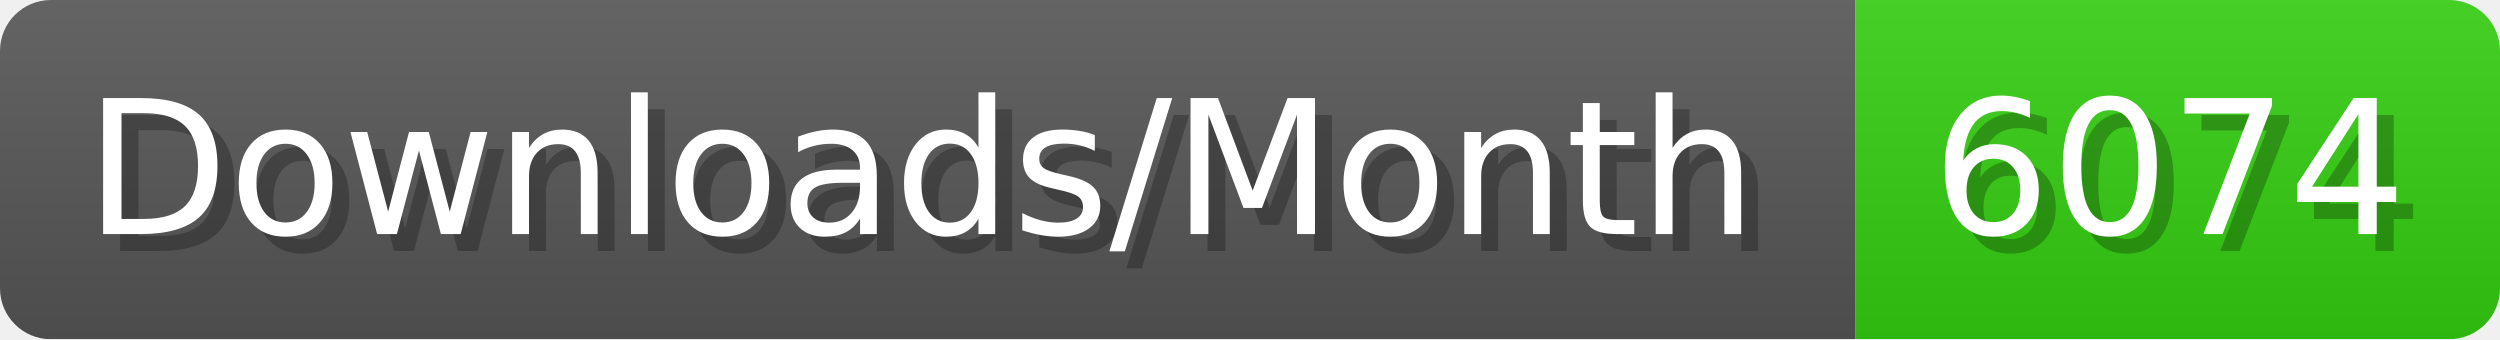
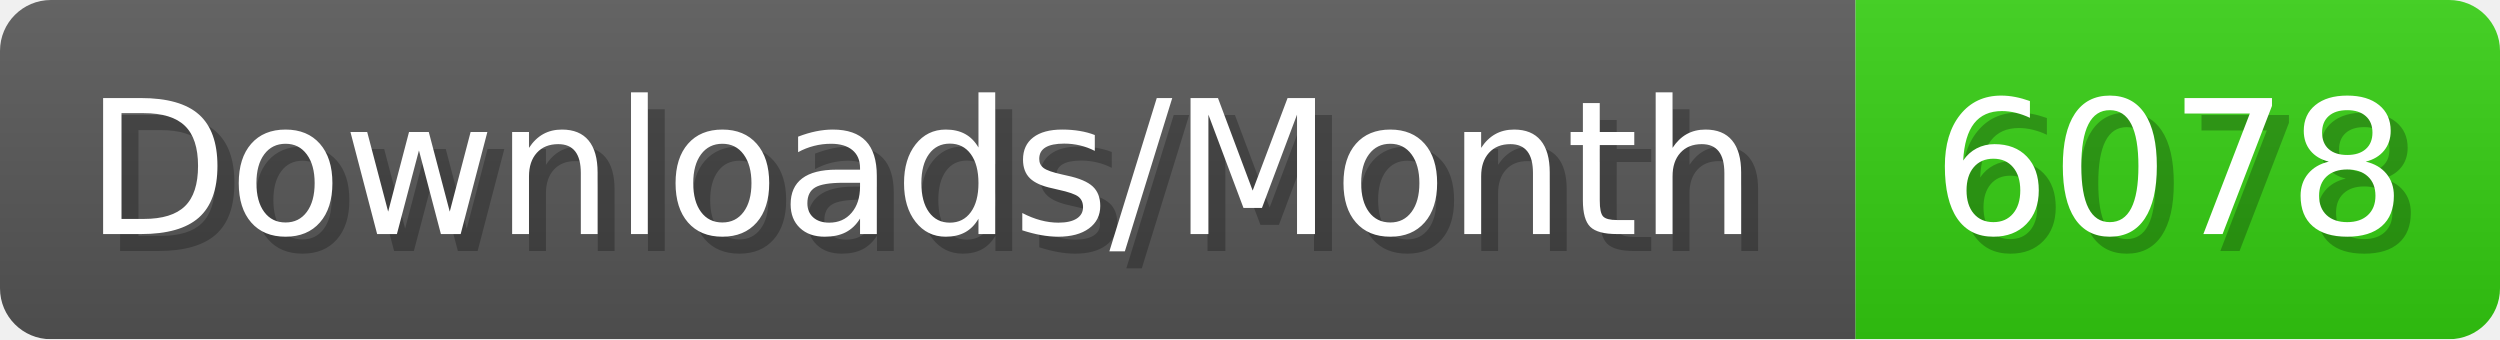
- <svg xmlns="http://www.w3.org/2000/svg" width="147.4" height="20" viewBox="0 0 1474 200" role="img" aria-label="Downloads/Month: 6074">
+ <svg xmlns="http://www.w3.org/2000/svg" width="147.4" height="20" viewBox="0 0 1474 200" role="img" aria-label="Downloads/Month: 6078">
  <linearGradient id="YlXUI" x2="0" y2="100%">
    <stop offset="0" stop-opacity=".1" stop-color="#EEE" />
    <stop offset="1" stop-opacity=".1" />
  </linearGradient>
  <mask id="JHhop">
    <rect width="1474" height="200" rx="30" fill="#FFF" />
  </mask>
  <g mask="url(#JHhop)">
    <rect width="1094" height="200" fill="#555" />
    <rect width="380" height="200" fill="#3C1" x="1094" />
    <rect width="1474" height="200" fill="url(#YlXUI)" />
  </g>
  <g aria-hidden="true" fill="#fff" text-anchor="start" font-family="Verdana,DejaVu Sans,sans-serif" font-size="110">
    <text x="60" y="148" textLength="994" fill="#000" opacity="0.25">Downloads/Month</text>
    <text x="50" y="138" textLength="994">Downloads/Month</text>
-     <text x="1149" y="148" textLength="280" fill="#000" opacity="0.25">6074</text>
-     <text x="1139" y="138" textLength="280">6074</text>
+     <text x="1149" y="148" textLength="280" fill="#000" opacity="0.25">6078</text>
+     <text x="1139" y="138" textLength="280">6078</text>
  </g>
</svg>
